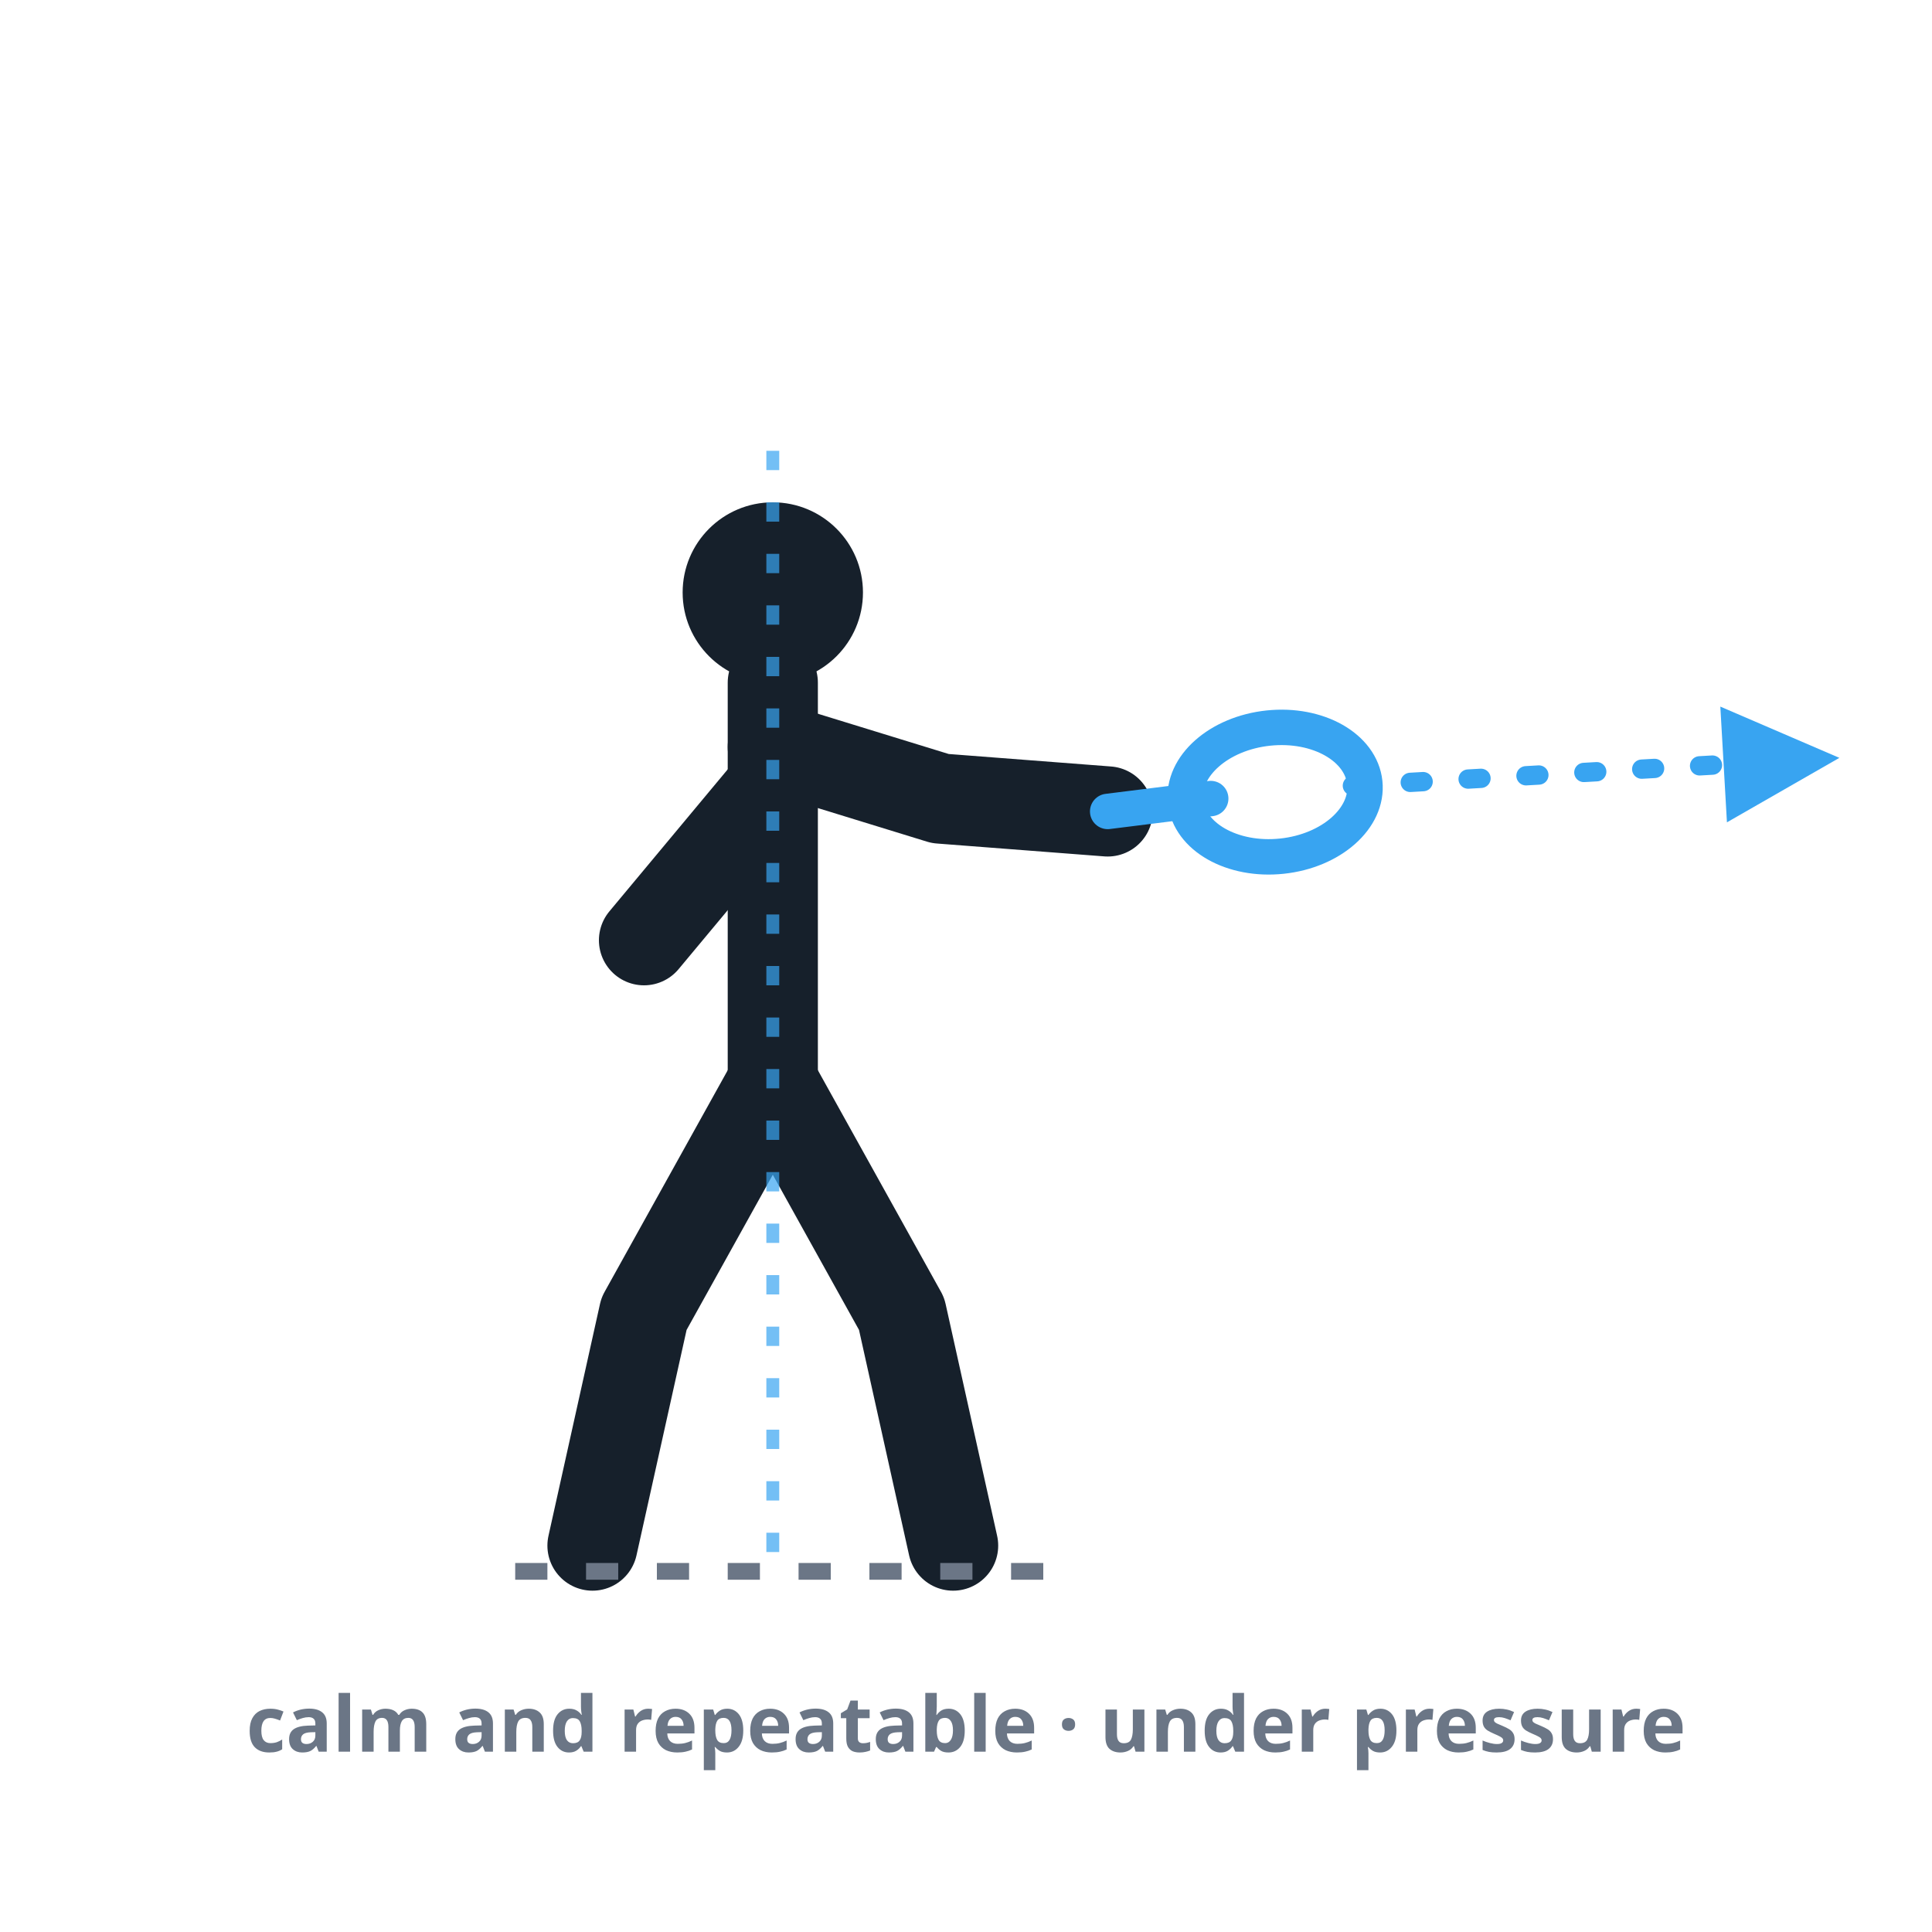
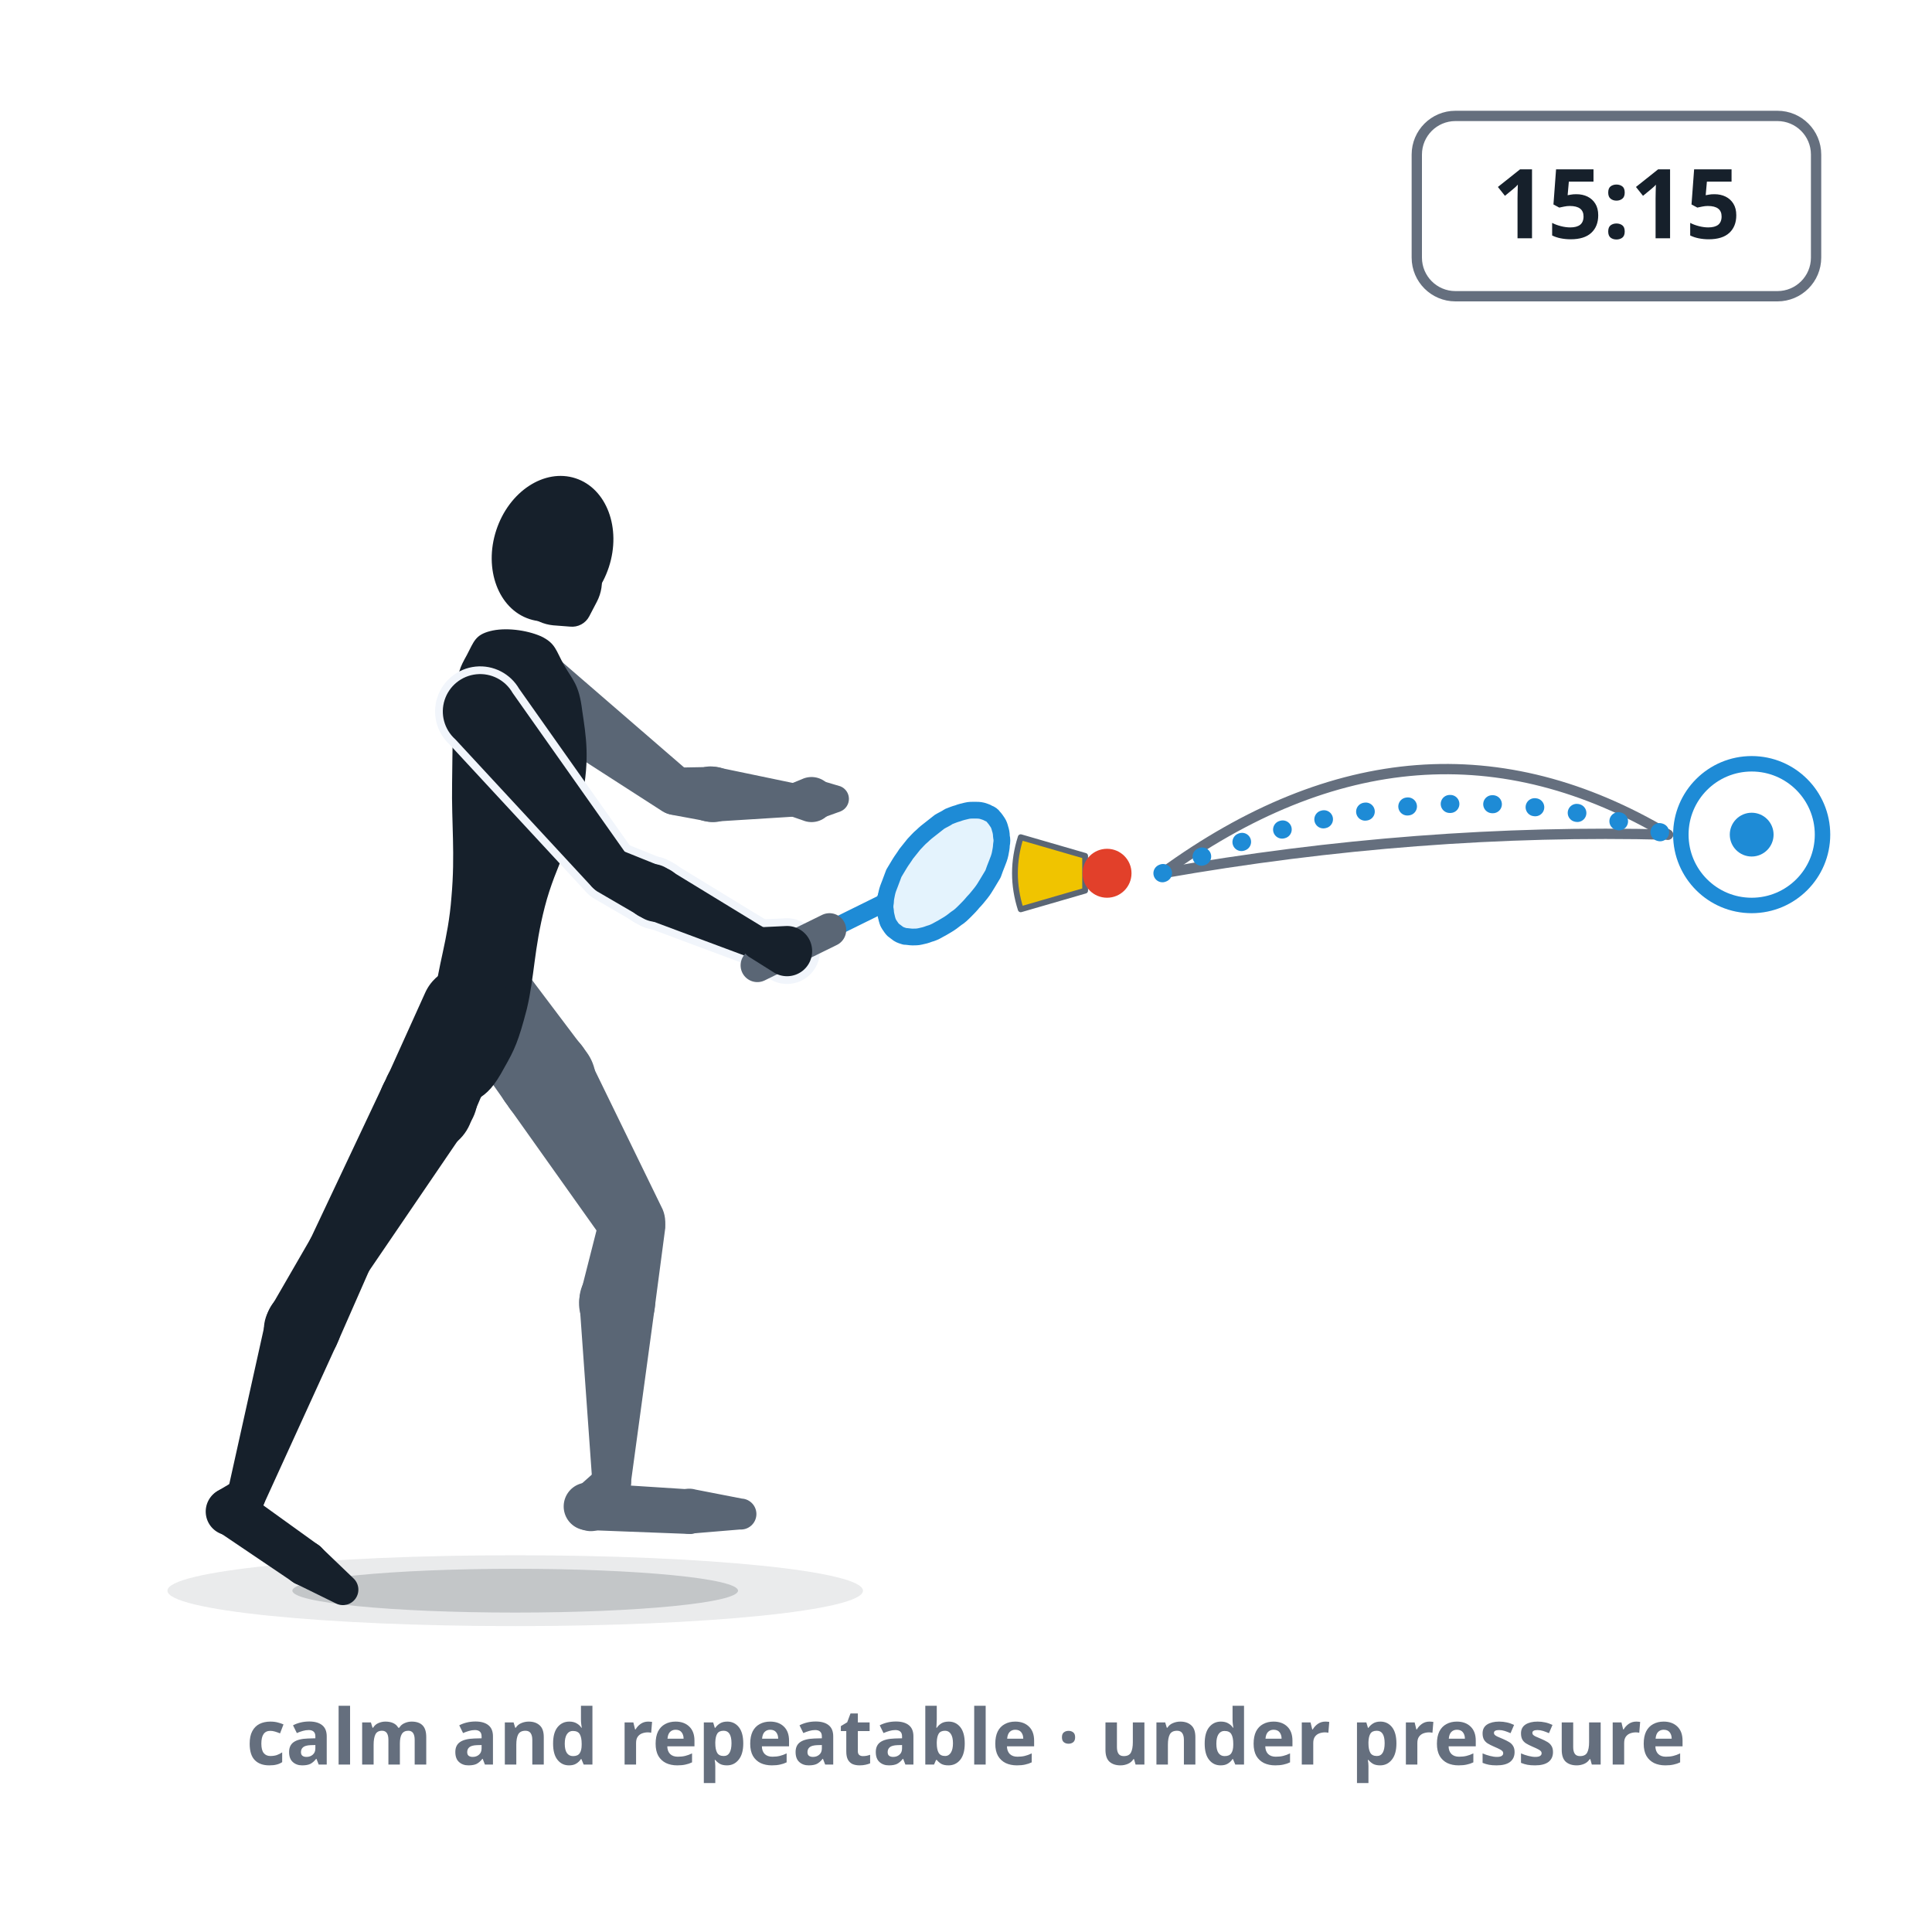
- <svg xmlns="http://www.w3.org/2000/svg" viewBox="0 0 300 300" role="img" aria-label="Consistency under pressure: a clean, balanced stroke with calm posture — steady base, quiet head, controlled follow-through, reliably repeatable.">
+ <svg xmlns="http://www.w3.org/2000/svg" viewBox="0 0 300 300" role="img" data-quelle="figuren" aria-label="Consistency under maximum pressure: at 15:15 the player plays a calm, textbook forehand drive from a stable base, both knees bent, the grip loose. Three almost identical trajectories end in the same tight target: the shot comes back reliably.">
  <style>
-     .fig{fill:none;stroke:var(--tinte,#16202b);stroke-width:14;stroke-linecap:round;stroke-linejoin:round}
-     .kopf{fill:var(--tinte,#16202b)}
-     .schaft{fill:none;stroke:var(--primaer,#38a4f1);stroke-width:5.5;stroke-linecap:round}
-     .kelle{fill:none;stroke:var(--primaer,#38a4f1);stroke-width:5.5}
-     .lot{fill:none;stroke:var(--primaer,#38a4f1);stroke-width:2;stroke-dasharray:3 5;opacity:.7}
-     .bahn{fill:none;stroke:var(--primaer,#38a4f1);stroke-width:3;stroke-dasharray:2 7;stroke-linecap:round}
-     .boden{fill:none;stroke:var(--tinte-3,#6b7686);stroke-width:2.6;stroke-dasharray:5 6}
-     .mk{fill:var(--primaer,#38a4f1)}
-     .st{fill:var(--tinte-3,#6b7686);font:600 12px/1 system-ui,sans-serif;text-anchor:middle}
+     .s-k{fill:var(--tinte,#16202b)}
+     .s-f{fill:var(--tinte-2,#5a6675)}
+     .s-x{fill:var(--flaeche-2,#f1f5fb);stroke:var(--flaeche-2,#f1f5fb);stroke-width:2.4;stroke-linejoin:round}
+     .s-rf{fill:var(--primaer,#38a4f1);opacity:.14}
+     .s-rr{fill:none;stroke:var(--primaer-dunkel,#1e8bd6);stroke-width:2.6;stroke-linejoin:round}
+     .s-rh{fill:none;stroke:var(--primaer-dunkel,#1e8bd6);stroke-width:2.1;stroke-linecap:round;stroke-linejoin:round}
+     .s-rsch{fill:none;stroke:var(--primaer-dunkel,#1e8bd6);stroke-width:2.8;stroke-linecap:round}
+     .s-rg{fill:none;stroke:var(--tinte-2,#5a6675);stroke-width:5.2;stroke-linecap:round}
+     .s-korb{fill:var(--speeder-korb,#f0c400);stroke:var(--tinte-2,#5a6675);stroke-width:.9;stroke-linejoin:round}
+     .s-kappe{fill:var(--speeder-kappe,#e2402a)}
+     .s-sch{fill:var(--schatten-boden,#16202b2e)}
+     .s-schw{fill:var(--schatten-boden,#16202b2e);opacity:.5}
+     .s-bahn{fill:none;stroke:var(--primaer-dunkel,#1e8bd6);stroke-width:2.8;stroke-dasharray:.1 6.5;stroke-linecap:round}
+     .s-bahnz{fill:none;stroke:var(--tinte-3,#656f7e);stroke-width:1.6;stroke-linecap:round}
+     .s-mk{fill:var(--primaer-dunkel,#1e8bd6)}
+     .s-tafel{fill:var(--flaeche,#ffffff);stroke:var(--tinte-3,#656f7e);stroke-width:1.6}
+     .s-zahl{fill:var(--tinte,#16202b);font:800 15px/1 system-ui,sans-serif;text-anchor:middle}
+     .s-ring{fill:none;stroke:var(--primaer-dunkel,#1e8bd6);stroke-width:2.4}
+     .st{fill:var(--tinte-3,#656f7e);font:600 12px/1 system-ui,sans-serif;text-anchor:middle}
  </style>
-   <defs>
-     <marker id="m022" viewBox="0 0 10 10" markerWidth="7.5" markerHeight="7.5" refX="6.5" refY="5" orient="auto">
-       <path d="M1,1 L9,5 L1,9 Z" class="mk" />
-     </marker>
-   </defs>
-   <circle class="kopf" cx="120" cy="92" r="14" />
-   <path class="fig" d="M120,106 L120,168" />
-   <path class="fig" d="M120,116 L146,124 L172,126" />
-   <path class="fig" d="M120,122 L100,146" />
-   <path class="fig" d="M120,168 L100,204 L92,240" />
-   <path class="fig" d="M120,168 L140,204 L148,240" />
-   <line class="lot" x1="120" y1="70" x2="120" y2="244" />
-   <line class="schaft" x1="172" y1="126" x2="188" y2="124" />
-   <ellipse class="kelle" cx="198" cy="123" rx="10" ry="14" transform="rotate(84 198 123)" />
-   <path class="bahn" d="M210,122 L280,118" marker-end="url(#m022)" />
-   <line class="boden" x1="80" y1="244" x2="164" y2="244" />
-   <text class="st" x="150" y="272">calm and repeatable · under pressure</text>
+   <rect class="s-tafel" x="220" y="18" width="62" height="28" rx="6" />
+   <text class="s-zahl" x="251" y="37">15:15</text>
+   <ellipse class="s-schw" cx="80" cy="247" rx="54" ry="5.5" />
+   <ellipse class="s-sch" cx="80" cy="247" rx="34.6" ry="3.4" />
+   <g class="s-f">
+     <path d="M69.7,158.7L78.8,171.6A7.4,7.4 0 1 0 90.7,162.9L81.2,150.3A7.1,7.1 0 0 0 69.7,158.7Z" />
+     <path d="M78.8,171.6L94,193A5.2,5.2 0 0 0 102.9,187.8L91.4,164.2A7.4,7.4 0 1 0 78.8,171.6Z" />
+     <path d="M93.2,188.8L90.2,200.6A5.9,5.9 0 1 0 101.7,202.8L103.3,190.7A5.2,5.2 0 0 0 93.2,188.8Z" />
+     <path d="M90,202.5L92,230.5A3,3 0 0 0 97.9,230.7L101.7,202.8A5.9,5.9 0 1 0 90,202.5Z" />
+     <path d="M93,228L89.4,231.2A3.7,3.7 0 1 0 94.9,236L97.5,231.9A3,3 0 0 0 93,228Z" />
+     <path d="M91.6,237.6L107.3,238.2A3.5,3.5 0 0 0 107.6,231.3L92,230.3A3.7,3.7 0 1 0 91.6,237.6Z" />
+     <path d="M107.7,238.1L114.9,237.5A2.4,2.4 0 0 0 115.2,232.7L108,231.3A3.5,3.5 0 1 0 107.7,238.1Z" />
+   </g>
+   <g class="s-f">
+     <path d="M78.2,110.1L102.9,126A3.7,3.7 0 0 0 107.3,120.1L85.1,100.9A5.8,5.8 0 1 0 78.2,110.1Z" />
+     <path d="M104.2,126.5L109.6,127.5A4.3,4.3 0 1 0 110.2,119.1L104.7,119.2A3.7,3.7 0 0 0 104.2,126.5Z" />
+     <path d="M110.6,127.6L123.4,126.8A2.5,2.5 0 0 0 123.7,121.7L111.2,119.1A4.3,4.3 0 1 0 110.6,127.6Z" />
+   </g>
+   <g class="s-f">
+     <path d="M122.4,126.6L124.7,127.4A3.5,3.5 0 1 0 124.5,121L122.3,121.9A2.5,2.5 0 0 0 122.4,126.6Z" />
+     <path d="M126.9,127.3L130.5,126A2.1,2.1 0 0 0 130.5,122.1L126.8,121A3.3,3.3 0 1 0 126.9,127.3Z" />
+   </g>
+   <g class="s-k">
+     <path d="M84,98.8C86.3,99.9 86.3,101 87.6,103.3C88.9,105.6 89.9,106.2 90.4,110.3C91,114.4 91.6,117.7 90.4,123.8C89.3,129.9 86.3,134.2 84.6,140.8C82.9,147.4 83,151.7 81.8,156.7C80.5,161.7 79.9,163 78.3,165.8C76.8,168.6 75.7,169.8 74.1,170.7C72.5,171.7 71.6,171.6 70.4,170.3C69.1,169.1 68.5,167.7 67.9,164.7C67.3,161.7 67,160.3 67.5,155.2C67.9,150.1 69.6,146 70.1,139.3C70.7,132.6 70.1,127.9 70.2,121.7C70.3,115.5 70.2,112.3 70.7,108.2C71.1,104.2 71.4,103.7 72.5,101.7C73.6,99.6 73.8,98.6 76.1,98C78.4,97.4 81.7,97.8 84,98.8Z" />
+     <path d="M66,154.2L59.9,167.7A7.4,7.4 0 1 0 73.3,173.6L79.1,160A7.1,7.1 0 0 0 66,154.2Z" />
+     <path d="M59.9,167.6L48.1,192.6A5.2,5.2 0 0 0 57,197.8L72.6,174.9A7.4,7.4 0 1 0 59.9,167.6Z" />
+     <path d="M48.3,192.2L42,203.1A5.9,5.9 0 1 0 52.4,208.5L57.5,196.9A5.2,5.2 0 0 0 48.3,192.2Z" />
+     <path d="M41.3,204.8L35.3,231.8A3,3 0 0 0 40.9,233.7L52.4,208.5A5.9,5.9 0 1 0 41.3,204.8Z" />
+     <path d="M36.7,229.8L34,231.4A3.7,3.7 0 1 0 38.7,236.8L40.6,234.2A3,3 0 0 0 36.7,229.8Z" />
+     <path d="M33.7,237.7L45.7,245.8A3.5,3.5 0 0 0 49.7,240.1L37.9,231.6A3.7,3.7 0 1 0 33.7,237.7Z" />
+     <path d="M46.1,246L52.2,249A2.4,2.4 0 0 0 54.9,245.1L50,240.4A3.5,3.5 0 1 0 46.1,246Z" />
+   </g>
+   <g class="s-k">
+     <ellipse cx="85.8" cy="85.2" rx="9.2" ry="11.5" transform="rotate(18.1 85.8 85.2)" />
+     <path d="M85.9,97.1L88.5,97.3A3,3 0 0 0 91.5,95.7L92.7,93.4A6.9,6.9 0 1 0 85.9,97.1Z" />
+   </g>
+   <g class="s-x">
+     <path d="M70.7,114.8L91.9,137.7A3.7,3.7 0 0 0 97.6,133.1L79.6,107.6A5.8,5.8 0 1 0 70.7,114.8Z" />
+     <path d="M92.7,138.4L99.4,142.3A4.3,4.3 0 1 0 103.1,134.7L95.9,131.8A3.7,3.7 0 0 0 92.7,138.4Z" />
+     <path d="M100.1,142.6L117,148.9A2.5,2.5 0 0 0 119.2,144.4L103.8,135A4.3,4.3 0 1 0 100.1,142.6Z" />
+     <path d="M116.5,148.7L120,150.9A3.9,3.9 0 1 0 121.9,143.8L117.7,144A2.5,2.5 0 0 0 116.5,148.7Z" />
+   </g>
+   <g class="s-k">
+     <path d="M70.7,114.8L91.9,137.7A3.7,3.7 0 0 0 97.6,133.1L79.6,107.6A5.8,5.8 0 1 0 70.7,114.8Z" />
+     <path d="M92.7,138.4L99.4,142.3A4.3,4.3 0 1 0 103.1,134.7L95.9,131.8A3.7,3.7 0 0 0 92.7,138.4Z" />
+     <path d="M100.1,142.6L117,148.9A2.5,2.5 0 0 0 119.2,144.4L103.8,135A4.3,4.3 0 1 0 100.1,142.6Z" />
+   </g>
+   <path class="s-rf" d="M155.5,131.2C155.5,131.6 155.4,132.1 155.3,132.6C155.2,133.1 155,133.6 154.8,134.1C154.6,134.6 154.4,135.1 154.2,135.7C153.9,136.2 153.6,136.7 153.3,137.2C153,137.7 152.7,138.2 152.3,138.7C151.9,139.2 151.5,139.7 151.1,140.1C150.7,140.6 150.3,141 149.9,141.4C149.4,141.9 149,142.3 148.5,142.6C148,143 147.6,143.3 147.1,143.6C146.6,143.9 146.1,144.2 145.7,144.4C145.2,144.7 144.7,144.9 144.3,145C143.8,145.2 143.4,145.3 142.9,145.4C142.5,145.5 142.1,145.5 141.7,145.5C141.3,145.5 140.9,145.4 140.5,145.4C140.2,145.3 139.8,145.2 139.5,145C139.2,144.8 139,144.6 138.7,144.4C138.5,144.2 138.3,143.9 138.1,143.6C137.9,143.3 137.8,143 137.7,142.6C137.6,142.2 137.5,141.8 137.5,141.4C137.4,141 137.4,140.6 137.5,140.1C137.5,139.6 137.6,139.2 137.7,138.7C137.8,138.2 138,137.7 138.2,137.2C138.4,136.7 138.6,136.1 138.8,135.6C139.1,135.1 139.4,134.6 139.7,134.1C140,133.6 140.4,133.1 140.7,132.6C141.1,132.1 141.5,131.6 141.9,131.1C142.3,130.7 142.7,130.2 143.2,129.8C143.6,129.4 144.1,129 144.5,128.7C145,128.3 145.4,128 145.9,127.6C146.4,127.3 146.9,127.1 147.3,126.8C147.8,126.6 148.3,126.4 148.7,126.3C149.2,126.1 149.7,126 150.1,125.9C150.5,125.8 150.9,125.8 151.3,125.8C151.7,125.8 152.1,125.8 152.5,125.9C152.8,126 153.2,126.1 153.5,126.3C153.8,126.4 154.1,126.6 154.3,126.9C154.5,127.1 154.7,127.4 154.9,127.7C155.1,128 155.2,128.3 155.3,128.7C155.4,129 155.5,129.4 155.5,129.9C155.6,130.3 155.6,130.7 155.5,131.2Z" />
+   <path class="s-rh" d="M138.4,136.3L136.9,140.4L137.7,143.3" />
+   <path class="s-rsch" d="M128.8,144.4L136.9,140.4" />
+   <path class="s-rr" d="M155.5,131.2C155.5,131.6 155.4,132.1 155.3,132.6C155.2,133.1 155,133.6 154.8,134.1C154.6,134.6 154.4,135.1 154.2,135.7C153.9,136.2 153.6,136.7 153.3,137.2C153,137.7 152.7,138.2 152.3,138.7C151.9,139.2 151.5,139.7 151.1,140.1C150.7,140.6 150.3,141 149.9,141.4C149.4,141.9 149,142.3 148.5,142.6C148,143 147.6,143.3 147.1,143.6C146.6,143.9 146.1,144.2 145.7,144.4C145.2,144.7 144.7,144.9 144.3,145C143.8,145.2 143.4,145.3 142.9,145.4C142.5,145.5 142.1,145.5 141.7,145.5C141.3,145.5 140.9,145.4 140.5,145.4C140.2,145.3 139.8,145.2 139.5,145C139.2,144.8 139,144.6 138.7,144.4C138.5,144.2 138.3,143.9 138.1,143.6C137.9,143.3 137.8,143 137.7,142.6C137.6,142.2 137.5,141.8 137.5,141.4C137.4,141 137.4,140.6 137.5,140.1C137.5,139.6 137.6,139.2 137.7,138.7C137.8,138.2 138,137.7 138.2,137.2C138.4,136.7 138.6,136.1 138.8,135.6C139.1,135.1 139.4,134.6 139.7,134.1C140,133.6 140.4,133.1 140.7,132.6C141.1,132.1 141.5,131.6 141.9,131.1C142.3,130.7 142.7,130.2 143.2,129.8C143.6,129.4 144.1,129 144.5,128.7C145,128.3 145.4,128 145.9,127.6C146.4,127.3 146.9,127.1 147.3,126.8C147.8,126.6 148.3,126.4 148.7,126.3C149.2,126.1 149.7,126 150.1,125.9C150.5,125.8 150.9,125.8 151.3,125.8C151.7,125.8 152.1,125.8 152.5,125.9C152.8,126 153.2,126.1 153.5,126.3C153.8,126.4 154.1,126.6 154.3,126.9C154.5,127.1 154.7,127.4 154.9,127.7C155.1,128 155.2,128.3 155.3,128.7C155.4,129 155.5,129.4 155.5,129.9C155.6,130.3 155.6,130.7 155.5,131.2Z" />
+   <path class="s-rg" d="M117.6,149.9L128.8,144.4" />
+   <g class="s-k">
+     <path d="M116.5,148.7L120,150.9A3.9,3.9 0 1 0 121.9,143.8L117.7,144A2.5,2.5 0 0 0 116.5,148.7Z" />
+   </g>
+   <path class="s-korb" d="M168.5,138.3L158.5,141.2Q156.7,135.6 158.5,130L168.5,132.9Z" />
+   <path class="s-kappe" d="M168.1,135.6a3.8,3.8 0 1 0 7.6,0a3.8,3.8 0 1 0 -7.6,0Z" />
+   <path class="s-bahnz" d="M180.5,135.6 Q 220.3,106.6 259,129.6" />
+   <path class="s-bahnz" d="M180.5,135.6 Q 220.3,128.6 259,129.6" />
+   <path class="s-bahn" d="M180.5,135.6 Q 220.3,117.6 259,129.6" />
+   <circle class="s-ring" cx="272" cy="129.6" r="11" />
+   <circle class="s-mk" cx="272" cy="129.6" r="3.4" />
+   <text class="st" x="150" y="274">calm and repeatable · under pressure</text>
</svg>
